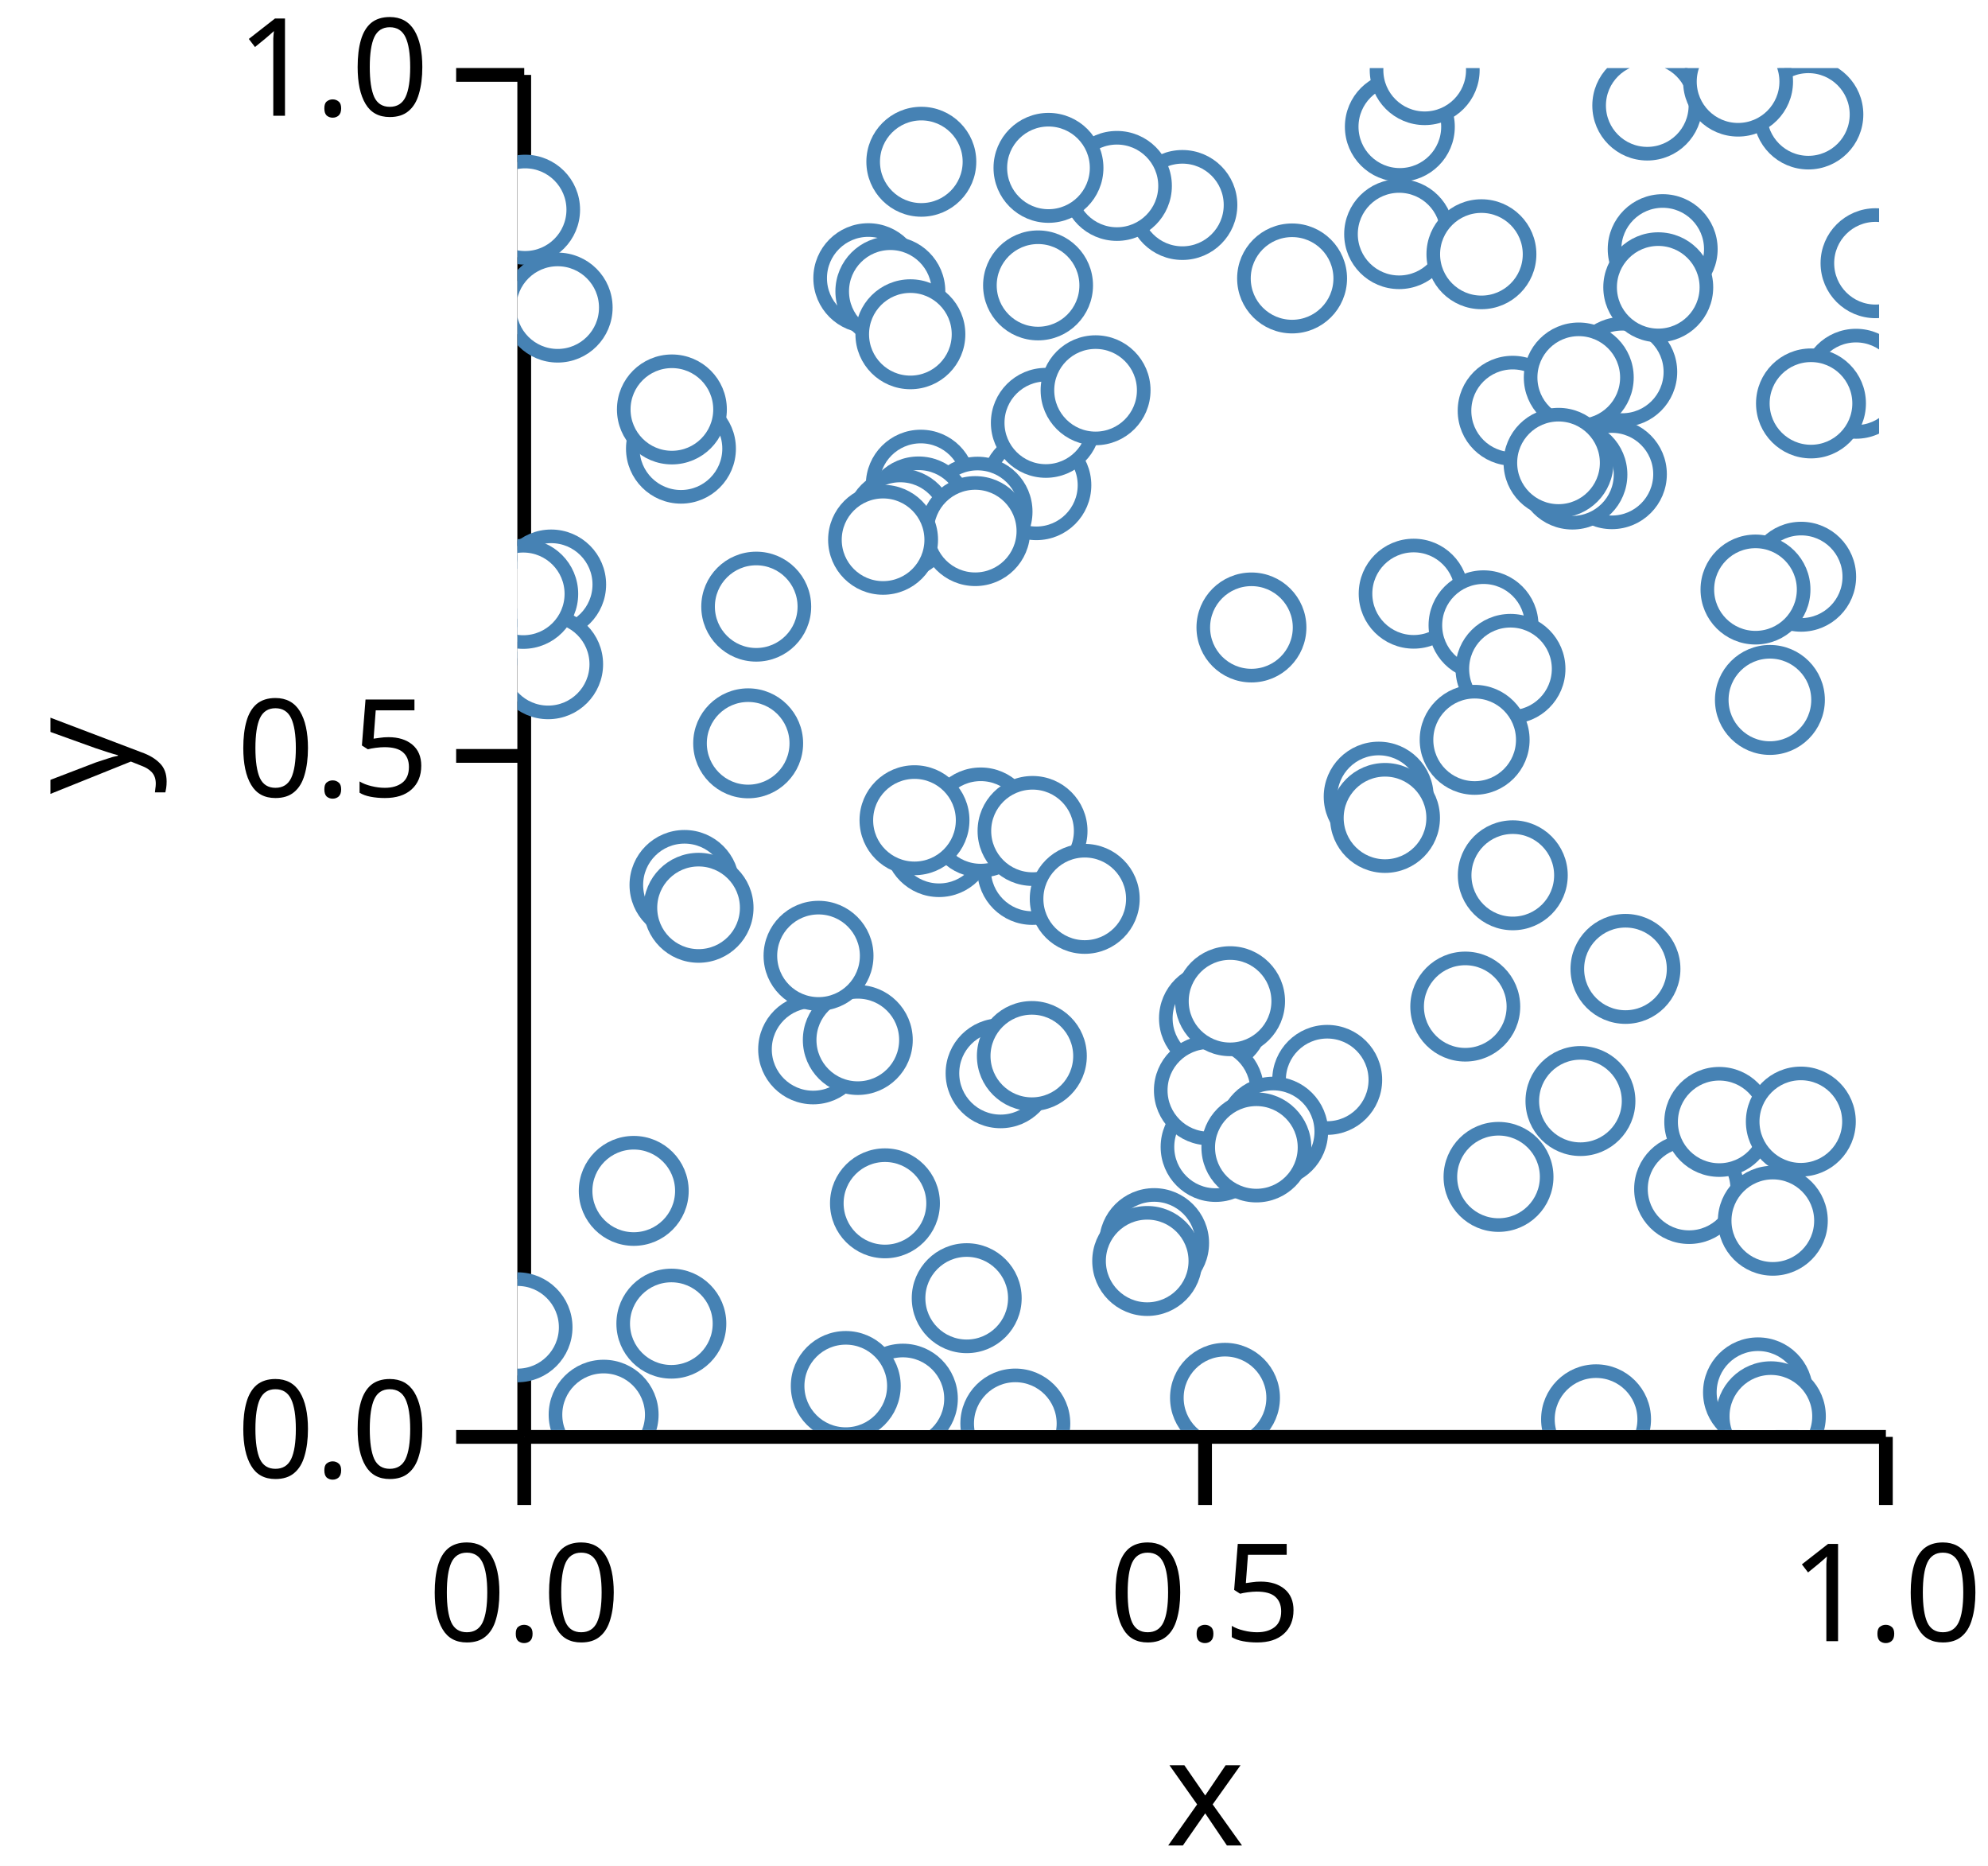
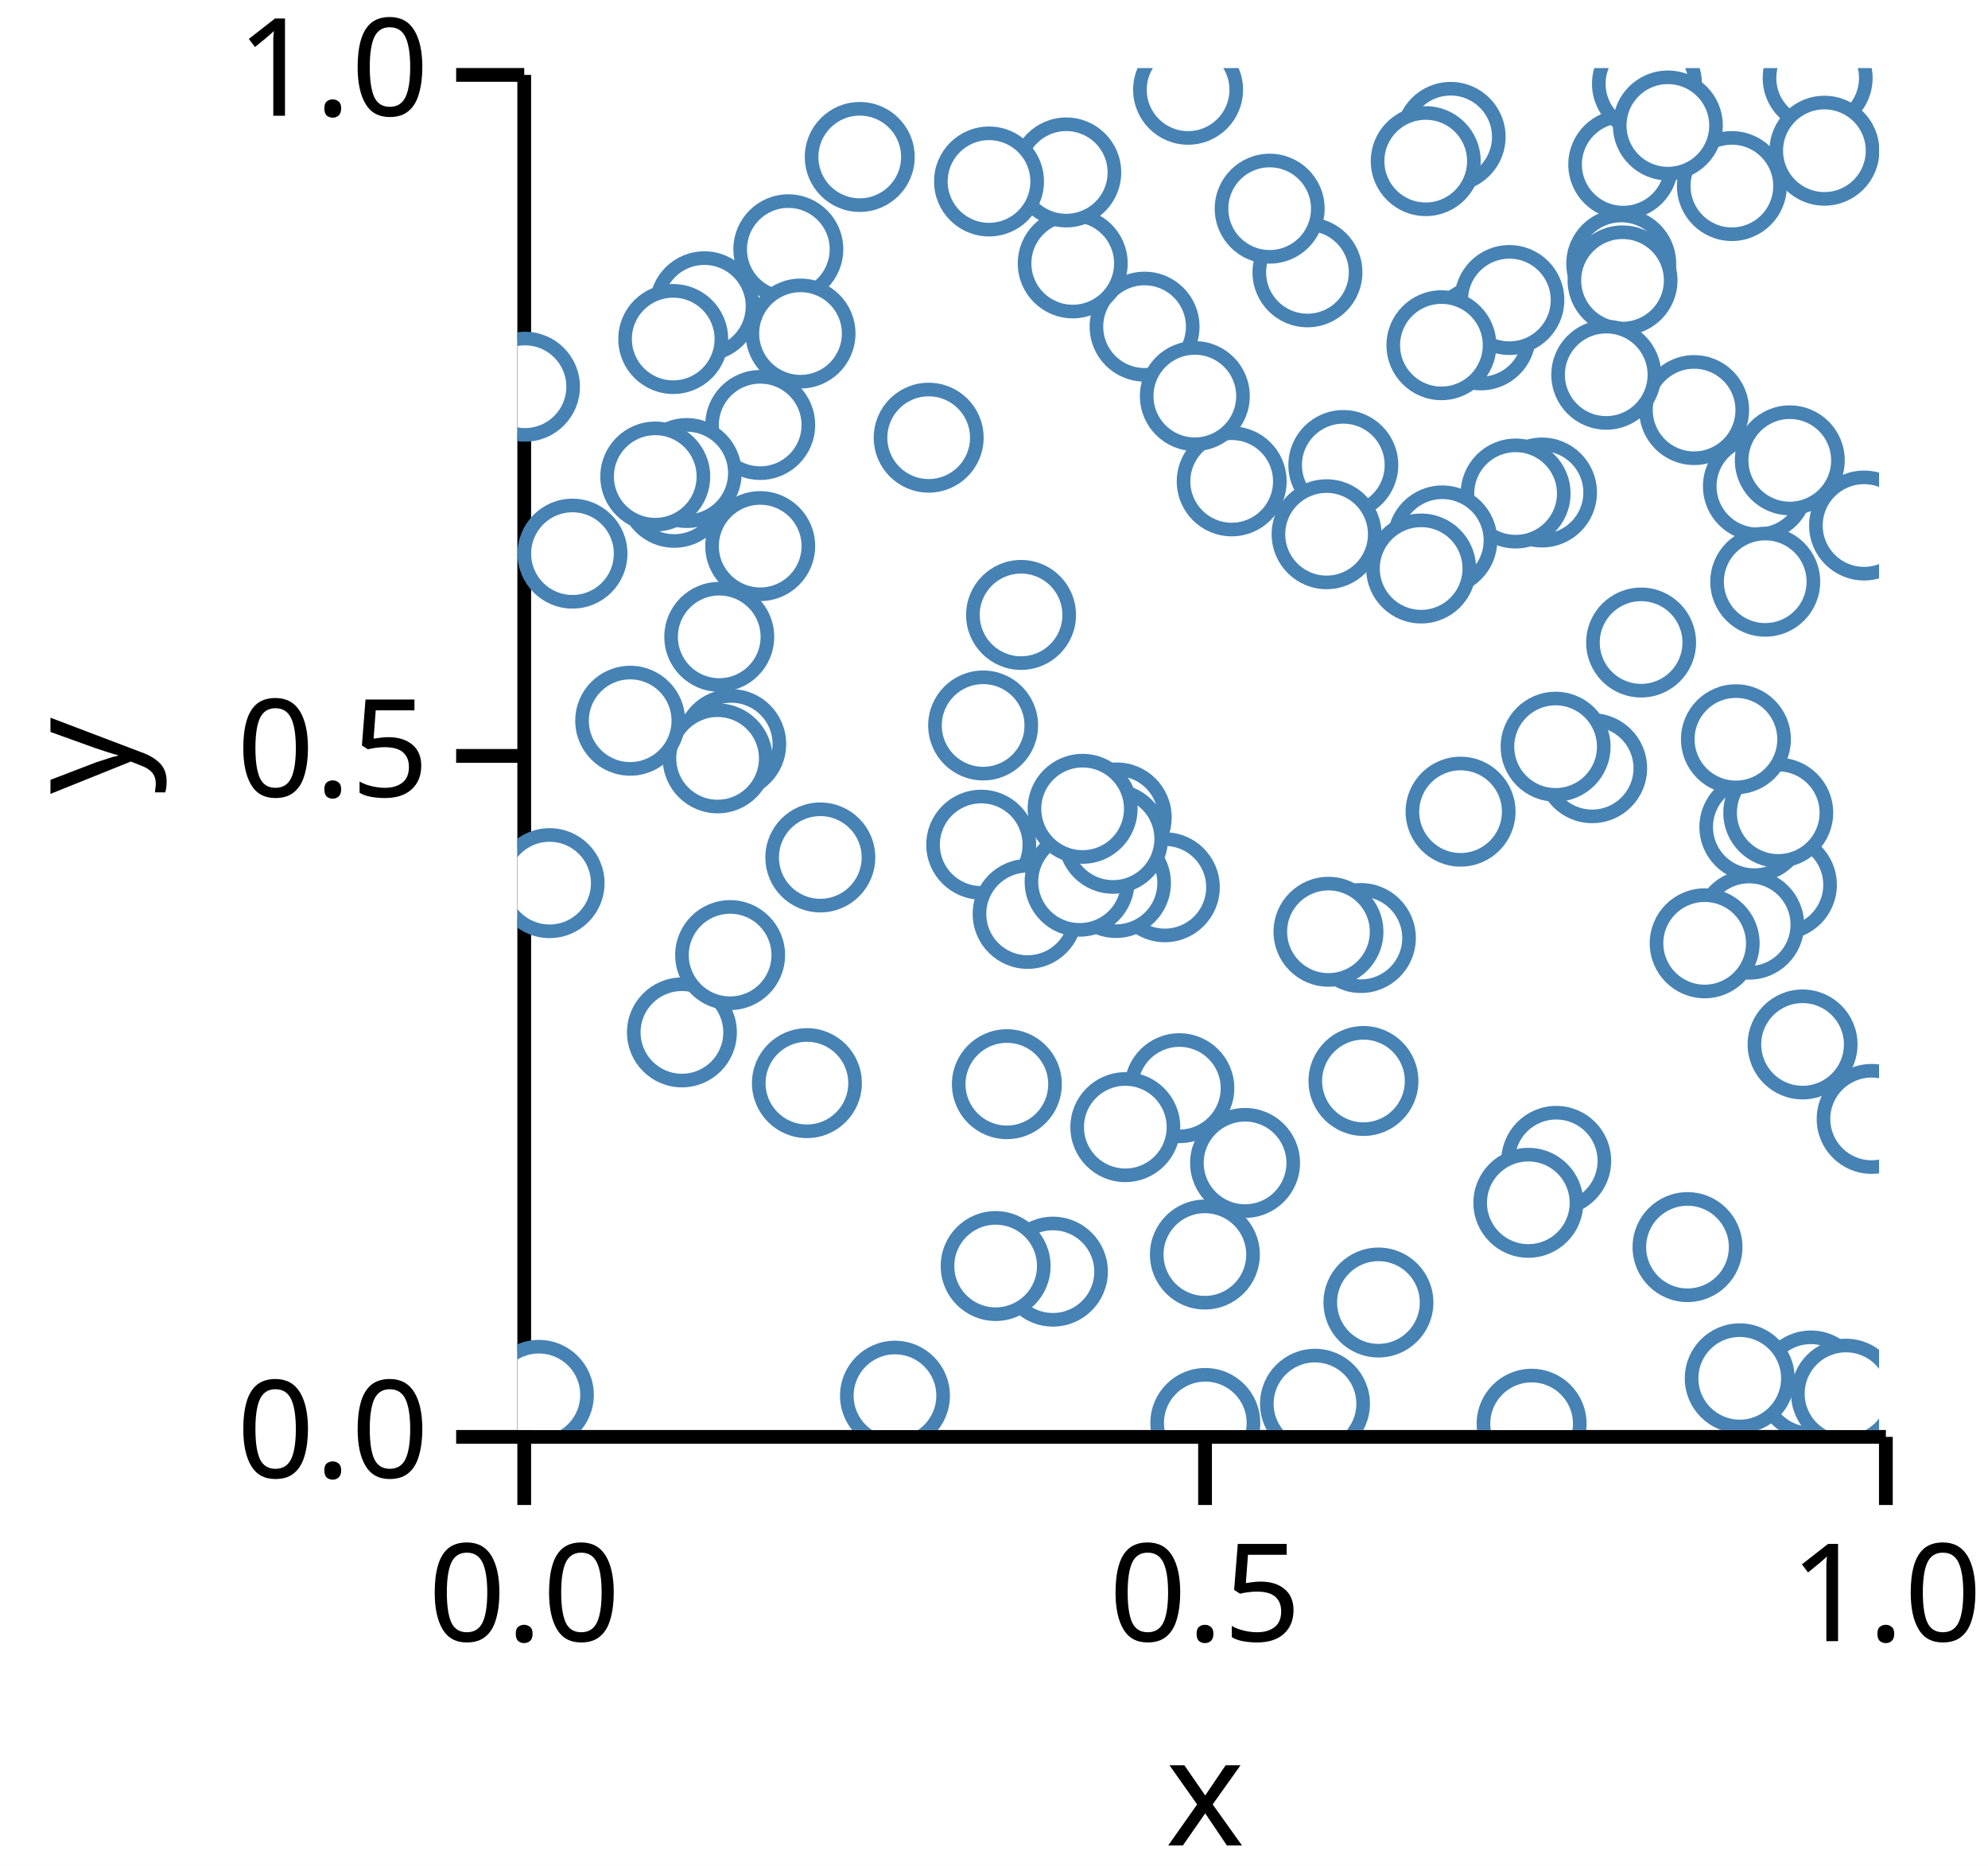
<svg xmlns="http://www.w3.org/2000/svg" version="1.1" class="marks" width="146" height="137" viewBox="0 0 146 137">
  <rect width="146" height="137" fill="white" />
  <g fill="none" stroke-miterlimit="10" transform="translate(38,5)">
    <g class="mark-group role-frame root" role="graphics-object" aria-roledescription="group mark container">
      <g transform="translate(0,0)">
        <path class="background" aria-hidden="true" d="M0,0h100v100h-100Z" />
        <g>
          <g class="mark-group role-axis" role="graphics-symbol" aria-roledescription="axis" aria-label="X-axis titled 'x' for a linear scale with values from 0.0 to 1.0">
            <g transform="translate(0.5,100.5)">
              <path class="background" aria-hidden="true" d="M0,0h0v0h0Z" pointer-events="none" />
              <g>
                <g class="mark-rule role-axis-tick" pointer-events="none">
                  <line transform="translate(0,0)" x2="0" y2="5" stroke="black" stroke-width="1.01" opacity="1" />
                  <line transform="translate(50,0)" x2="0" y2="5" stroke="black" stroke-width="1.01" opacity="1" />
                  <line transform="translate(100,0)" x2="0" y2="5" stroke="black" stroke-width="1.01" opacity="1" />
                </g>
                <g class="mark-text role-axis-label" pointer-events="none">
                  <text text-anchor="middle" transform="translate(0,15)" font-family="sans-serif" font-size="10px" font-style="normal" font-weight="400" fill="black" opacity="1">0.0</text>
                  <text text-anchor="middle" transform="translate(50,15)" font-family="sans-serif" font-size="10px" font-style="normal" font-weight="400" fill="black" opacity="1">0.5</text>
                  <text text-anchor="middle" transform="translate(100,15)" font-family="sans-serif" font-size="10px" font-style="normal" font-weight="400" fill="black" opacity="1">1.0</text>
                </g>
                <g class="mark-rule role-axis-domain" pointer-events="none">
                  <line transform="translate(0,0)" x2="100" y2="0" stroke="black" stroke-width="1.01" opacity="1" />
                </g>
                <g class="mark-text role-axis-title" pointer-events="none">
                  <text text-anchor="middle" transform="translate(50,30)" font-family="sans-serif" font-size="11px" font-style="normal" font-weight="400" fill="black" opacity="1">x</text>
                </g>
              </g>
              <path class="foreground" aria-hidden="true" d="" pointer-events="none" display="none" />
            </g>
          </g>
          <g class="mark-group role-axis" role="graphics-symbol" aria-roledescription="axis" aria-label="Y-axis titled 'y' for a linear scale with values from 0.0 to 1.0">
            <g transform="translate(0.5,0.5)">
              <path class="background" aria-hidden="true" d="M0,0h0v0h0Z" pointer-events="none" />
              <g>
                <g class="mark-rule role-axis-tick" pointer-events="none">
                  <line transform="translate(0,100)" x2="-5" y2="0" stroke="black" stroke-width="1.01" opacity="1" />
                  <line transform="translate(0,50)" x2="-5" y2="0" stroke="black" stroke-width="1.01" opacity="1" />
                  <line transform="translate(0,0)" x2="-5" y2="0" stroke="black" stroke-width="1.01" opacity="1" />
                </g>
                <g class="mark-text role-axis-label" pointer-events="none">
                  <text text-anchor="end" transform="translate(-7,103)" font-family="sans-serif" font-size="10px" font-style="normal" font-weight="400" fill="black" opacity="1">0.0</text>
                  <text text-anchor="end" transform="translate(-7,53)" font-family="sans-serif" font-size="10px" font-style="normal" font-weight="400" fill="black" opacity="1">0.5</text>
                  <text text-anchor="end" transform="translate(-7,3)" font-family="sans-serif" font-size="10px" font-style="normal" font-weight="400" fill="black" opacity="1">1.0</text>
                </g>
                <g class="mark-rule role-axis-domain" pointer-events="none">
                  <line transform="translate(0,100)" x2="0" y2="-100" stroke="black" stroke-width="1.01" opacity="1" />
                </g>
                <g class="mark-text role-axis-title" pointer-events="none">
                  <text text-anchor="middle" transform="translate(-26.90332,50) rotate(-90) translate(0,-2)" font-family="sans-serif" font-size="11px" font-style="normal" font-weight="400" fill="black" opacity="1">y</text>
                </g>
              </g>
              <path class="foreground" aria-hidden="true" d="" pointer-events="none" display="none" />
            </g>
          </g>
          <g class="mark-group role-scope" clip-path="url(#clip1)" role="graphics-object" aria-roledescription="group mark container">
            <g transform="translate(0,0)">
              <path class="background" aria-hidden="true" d="M0,0h0v0h0Z" />
              <g>
                <g class="mark-symbol role-mark points" role="graphics-symbol" aria-roledescription="symbol mark container">
-                   <path transform="translate(46.75873,86.27164)" d="M3.536,0A3.536,3.536,0,1,1,-3.536,0A3.536,3.536,0,1,1,3.536,0" fill="white" stroke="steelblue" stroke-width="1" opacity="1" />
-                   <path transform="translate(25.76891,15.4256)" d="M3.536,0A3.536,3.536,0,1,1,-3.536,0A3.536,3.536,0,1,1,3.536,0" fill="white" stroke="steelblue" stroke-width="1" opacity="1" />
-                   <path transform="translate(94.27887,37.34537)" d="M3.536,0A3.536,3.536,0,1,1,-3.536,0A3.536,3.536,0,1,1,3.536,0" fill="white" stroke="steelblue" stroke-width="1" opacity="1" />
-                   <path transform="translate(51.15463,69.76849)" d="M3.536,0A3.536,3.536,0,1,1,-3.536,0A3.536,3.536,0,1,1,3.536,0" fill="white" stroke="steelblue" stroke-width="1" opacity="1" />
-                   <path transform="translate(29.6233,30.58674)" d="M3.536,0A3.536,3.536,0,1,1,-3.536,0A3.536,3.536,0,1,1,3.536,0" fill="white" stroke="steelblue" stroke-width="1" opacity="1" />
-                   <path transform="translate(65.82021,38.5894)" d="M3.536,0A3.536,3.536,0,1,1,-3.536,0A3.536,3.536,0,1,1,3.536,0" fill="white" stroke="steelblue" stroke-width="1" opacity="1" />
-                   <path transform="translate(59.47079,74.28732)" d="M3.536,0A3.536,3.536,0,1,1,-3.536,0A3.536,3.536,0,1,1,3.536,0" fill="white" stroke="steelblue" stroke-width="1" opacity="1" />
-                   <path transform="translate(2.954621,17.58436)" d="M3.536,0A3.536,3.536,0,1,1,-3.536,0A3.536,3.536,0,1,1,3.536,0" fill="white" stroke="steelblue" stroke-width="1" opacity="1" />
-                   <path transform="translate(17.53789,39.54135)" d="M3.536,0A3.536,3.536,0,1,1,-3.536,0A3.536,3.536,0,1,1,3.536,0" fill="white" stroke="steelblue" stroke-width="1" opacity="1" />
-                   <path transform="translate(53.90664,41.07037)" d="M3.536,0A3.536,3.536,0,1,1,-3.536,0A3.536,3.536,0,1,1,3.536,0" fill="white" stroke="steelblue" stroke-width="1" opacity="1" />
-                   <path transform="translate(73.10026,59.26622)" d="M3.536,0A3.536,3.536,0,1,1,-3.536,0A3.536,3.536,0,1,1,3.536,0" fill="white" stroke="steelblue" stroke-width="1" opacity="1" />
-                   <path transform="translate(2.477791,37.91509)" d="M3.536,0A3.536,3.536,0,1,1,-3.536,0A3.536,3.536,0,1,1,3.536,0" fill="white" stroke="steelblue" stroke-width="1" opacity="1" />
-                   <path transform="translate(12.01003,27.94219)" d="M3.536,0A3.536,3.536,0,1,1,-3.536,0A3.536,3.536,0,1,1,3.536,0" fill="white" stroke="steelblue" stroke-width="1" opacity="1" />
-                   <path transform="translate(51.27443,79.21068)" d="M3.536,0A3.536,3.536,0,1,1,-3.536,0A3.536,3.536,0,1,1,3.536,0" fill="white" stroke="steelblue" stroke-width="1" opacity="1" />
-                   <path transform="translate(94.80758,3.40557)" d="M3.536,0A3.536,3.536,0,1,1,-3.536,0A3.536,3.536,0,1,1,3.536,0" fill="white" stroke="steelblue" stroke-width="1" opacity="1" />
-                   <path transform="translate(48.83508,10.05053)" d="M3.536,0A3.536,3.536,0,1,1,-3.536,0A3.536,3.536,0,1,1,3.536,0" fill="white" stroke="steelblue" stroke-width="1" opacity="1" />
-                   <path transform="translate(86.04928,82.30014)" d="M3.536,0A3.536,3.536,0,1,1,-3.536,0A3.536,3.536,0,1,1,3.536,0" fill="white" stroke="steelblue" stroke-width="1" opacity="1" />
-                   <path transform="translate(0.05817905,39.80049)" d="M3.536,0A3.536,3.536,0,1,1,-3.536,0A3.536,3.536,0,1,1,3.536,0" fill="white" stroke="steelblue" stroke-width="1" opacity="1" />
-                   <path transform="translate(38.11056,30.62335)" d="M3.536,0A3.536,3.536,0,1,1,-3.536,0A3.536,3.536,0,1,1,3.536,0" fill="white" stroke="steelblue" stroke-width="1" opacity="1" />
-                   <path transform="translate(35.48351,73.80115)" d="M3.536,0A3.536,3.536,0,1,1,-3.536,0A3.536,3.536,0,1,1,3.536,0" fill="white" stroke="steelblue" stroke-width="1" opacity="1" />
-                   <path transform="translate(88.26241,77.37344)" d="M3.536,0A3.536,3.536,0,1,1,-3.536,0A3.536,3.536,0,1,1,3.536,0" fill="white" stroke="steelblue" stroke-width="1" opacity="1" />
-                   <path transform="translate(38.23517,15.95481)" d="M3.536,0A3.536,3.536,0,1,1,-3.536,0A3.536,3.536,0,1,1,3.536,0" fill="white" stroke="steelblue" stroke-width="1" opacity="1" />
-                   <path transform="translate(33.79124,32.56968)" d="M3.536,0A3.536,3.536,0,1,1,-3.536,0A3.536,3.536,0,1,1,3.536,0" fill="white" stroke="steelblue" stroke-width="1" opacity="1" />
-                   <path transform="translate(16.94576,49.57651)" d="M3.536,0A3.536,3.536,0,1,1,-3.536,0A3.536,3.536,0,1,1,3.536,0" fill="white" stroke="steelblue" stroke-width="1" opacity="1" />
-                   <path transform="translate(28.30775,97.69328)" d="M3.536,0A3.536,3.536,0,1,1,-3.536,0A3.536,3.536,0,1,1,3.536,0" fill="white" stroke="steelblue" stroke-width="1" opacity="1" />
-                   <path transform="translate(38.80755,26.04561)" d="M3.536,0A3.536,3.536,0,1,1,-3.536,0A3.536,3.536,0,1,1,3.536,0" fill="white" stroke="steelblue" stroke-width="1" opacity="1" />
-                   <path transform="translate(27.38824,16.39228)" d="M3.536,0A3.536,3.536,0,1,1,-3.536,0A3.536,3.536,0,1,1,3.536,0" fill="white" stroke="steelblue" stroke-width="1" opacity="1" />
-                   <path transform="translate(79.21577,99.20858)" d="M3.536,0A3.536,3.536,0,1,1,-3.536,0A3.536,3.536,0,1,1,3.536,0" fill="white" stroke="steelblue" stroke-width="1" opacity="1" />
-                   <path transform="translate(80.37826,29.81617)" d="M3.536,0A3.536,3.536,0,1,1,-3.536,0A3.536,3.536,0,1,1,3.536,0" fill="white" stroke="steelblue" stroke-width="1" opacity="1" />
-                   <path transform="translate(81.13936,22.30693)" d="M3.536,0A3.536,3.536,0,1,1,-3.536,0A3.536,3.536,0,1,1,3.536,0" fill="white" stroke="steelblue" stroke-width="1" opacity="1" />
-                   <path transform="translate(50.78175,75.0554)" d="M3.536,0A3.536,3.536,0,1,1,-3.536,0A3.536,3.536,0,1,1,3.536,0" fill="white" stroke="steelblue" stroke-width="1" opacity="1" />
-                   <path transform="translate(90.92433,38.28485)" d="M3.536,0A3.536,3.536,0,1,1,-3.536,0A3.536,3.536,0,1,1,3.536,0" fill="white" stroke="steelblue" stroke-width="1" opacity="1" />
-                   <path transform="translate(12.2689,59.97573)" d="M3.536,0A3.536,3.536,0,1,1,-3.536,0A3.536,3.536,0,1,1,3.536,0" fill="white" stroke="steelblue" stroke-width="1" opacity="1" />
-                   <path transform="translate(6.330839,98.87165)" d="M3.536,0A3.536,3.536,0,1,1,-3.536,0A3.536,3.536,0,1,1,3.536,0" fill="white" stroke="steelblue" stroke-width="1" opacity="1" />
-                   <path transform="translate(69.61009,68.90505)" d="M3.536,0A3.536,3.536,0,1,1,-3.536,0A3.536,3.536,0,1,1,3.536,0" fill="white" stroke="steelblue" stroke-width="1" opacity="1" />
-                   <path transform="translate(29.46031,32.55207)" d="M3.536,0A3.536,3.536,0,1,1,-3.536,0A3.536,3.536,0,1,1,3.536,0" fill="white" stroke="steelblue" stroke-width="1" opacity="1" />
-                   <path transform="translate(91.10881,97.23105)" d="M3.536,0A3.536,3.536,0,1,1,-3.536,0A3.536,3.536,0,1,1,3.536,0" fill="white" stroke="steelblue" stroke-width="1" opacity="1" />
-                   <path transform="translate(8.54253,82.43801)" d="M3.536,0A3.536,3.536,0,1,1,-3.536,0A3.536,3.536,0,1,1,3.536,0" fill="white" stroke="steelblue" stroke-width="1" opacity="1" />
-                   <path transform="translate(11.3044,92.18538)" d="M3.536,0A3.536,3.536,0,1,1,-3.536,0A3.536,3.536,0,1,1,3.536,0" fill="white" stroke="steelblue" stroke-width="1" opacity="1" />
-                   <path transform="translate(82.97691,2.748774)" d="M3.536,0A3.536,3.536,0,1,1,-3.536,0A3.536,3.536,0,1,1,3.536,0" fill="white" stroke="steelblue" stroke-width="1" opacity="1" />
-                   <path transform="translate(26.99199,83.35098)" d="M3.536,0A3.536,3.536,0,1,1,-3.536,0A3.536,3.536,0,1,1,3.536,0" fill="white" stroke="steelblue" stroke-width="1" opacity="1" />
-                   <path transform="translate(24.11299,96.76265)" d="M3.536,0A3.536,3.536,0,1,1,-3.536,0A3.536,3.536,0,1,1,3.536,0" fill="white" stroke="steelblue" stroke-width="1" opacity="1" />
-                   <path transform="translate(98.30544,23.17686)" d="M3.536,0A3.536,3.536,0,1,1,-3.536,0A3.536,3.536,0,1,1,3.536,0" fill="white" stroke="steelblue" stroke-width="1" opacity="1" />
-                   <path transform="translate(52.33691,68.51058)" d="M3.536,0A3.536,3.536,0,1,1,-3.536,0A3.536,3.536,0,1,1,3.536,0" fill="white" stroke="steelblue" stroke-width="1" opacity="1" />
-                   <path transform="translate(30.96358,56.82828)" d="M3.536,0A3.536,3.536,0,1,1,-3.536,0A3.536,3.536,0,1,1,3.536,0" fill="white" stroke="steelblue" stroke-width="1" opacity="1" />
-                   <path transform="translate(44.02699,8.650571)" d="M3.536,0A3.536,3.536,0,1,1,-3.536,0A3.536,3.536,0,1,1,3.536,0" fill="white" stroke="steelblue" stroke-width="1" opacity="1" />
-                   <path transform="translate(36.56588,99.52045)" d="M3.536,0A3.536,3.536,0,1,1,-3.536,0A3.536,3.536,0,1,1,3.536,0" fill="white" stroke="steelblue" stroke-width="1" opacity="1" />
-                   <path transform="translate(37.81087,58.87118)" d="M3.536,0A3.536,3.536,0,1,1,-3.536,0A3.536,3.536,0,1,1,3.536,0" fill="white" stroke="steelblue" stroke-width="1" opacity="1" />
-                   <path transform="translate(64.80568,4.305016)" d="M3.536,0A3.536,3.536,0,1,1,-3.536,0A3.536,3.536,0,1,1,3.536,0" fill="white" stroke="steelblue" stroke-width="1" opacity="1" />
-                   <path transform="translate(92.05445,98.98668)" d="M3.536,0A3.536,3.536,0,1,1,-3.536,0A3.536,3.536,0,1,1,3.536,0" fill="white" stroke="steelblue" stroke-width="1" opacity="1" />
-                   <path transform="translate(28.11667,33.44515)" d="M3.536,0A3.536,3.536,0,1,1,-3.536,0A3.536,3.536,0,1,1,3.536,0" fill="white" stroke="steelblue" stroke-width="1" opacity="1" />
-                   <path transform="translate(21.71756,72.04672)" d="M3.536,0A3.536,3.536,0,1,1,-3.536,0A3.536,3.536,0,1,1,3.536,0" fill="white" stroke="steelblue" stroke-width="1" opacity="1" />
-                   <path transform="translate(73.09067,25.15921)" d="M3.536,0A3.536,3.536,0,1,1,-3.536,0A3.536,3.536,0,1,1,3.536,0" fill="white" stroke="steelblue" stroke-width="1" opacity="1" />
-                   <path transform="translate(0.008360571,92.45278)" d="M3.536,0A3.536,3.536,0,1,1,-3.536,0A3.536,3.536,0,1,1,3.536,0" fill="white" stroke="steelblue" stroke-width="1" opacity="1" />
-                   <path transform="translate(77.94544,22.71704)" d="M3.536,0A3.536,3.536,0,1,1,-3.536,0A3.536,3.536,0,1,1,3.536,0" fill="white" stroke="steelblue" stroke-width="1" opacity="1" />
-                   <path transform="translate(2.255896,43.77049)" d="M3.536,0A3.536,3.536,0,1,1,-3.536,0A3.536,3.536,0,1,1,3.536,0" fill="white" stroke="steelblue" stroke-width="1" opacity="1" />
-                   <path transform="translate(63.25153,53.49251)" d="M3.536,0A3.536,3.536,0,1,1,-3.536,0A3.536,3.536,0,1,1,3.536,0" fill="white" stroke="steelblue" stroke-width="1" opacity="1" />
-                   <path transform="translate(94.25427,77.34892)" d="M3.536,0A3.536,3.536,0,1,1,-3.536,0A3.536,3.536,0,1,1,3.536,0" fill="white" stroke="steelblue" stroke-width="1" opacity="1" />
-                   <path transform="translate(39.00125,7.324339)" d="M3.536,0A3.536,3.536,0,1,1,-3.536,0A3.536,3.536,0,1,1,3.536,0" fill="white" stroke="steelblue" stroke-width="1" opacity="1" />
-                   <path transform="translate(70.95093,40.91192)" d="M3.536,0A3.536,3.536,0,1,1,-3.536,0A3.536,3.536,0,1,1,3.536,0" fill="white" stroke="steelblue" stroke-width="1" opacity="1" />
-                   <path transform="translate(42.46021,23.65435)" d="M3.536,0A3.536,3.536,0,1,1,-3.536,0A3.536,3.536,0,1,1,3.536,0" fill="white" stroke="steelblue" stroke-width="1" opacity="1" />
-                   <path transform="translate(32.99585,90.31584)" d="M3.536,0A3.536,3.536,0,1,1,-3.536,0A3.536,3.536,0,1,1,3.536,0" fill="white" stroke="steelblue" stroke-width="1" opacity="1" />
-                   <path transform="translate(94.99936,24.62028)" d="M3.536,0A3.536,3.536,0,1,1,-3.536,0A3.536,3.536,0,1,1,3.536,0" fill="white" stroke="steelblue" stroke-width="1" opacity="1" />
-                   <path transform="translate(34.02535,55.38698)" d="M3.536,0A3.536,3.536,0,1,1,-3.536,0A3.536,3.536,0,1,1,3.536,0" fill="white" stroke="steelblue" stroke-width="1" opacity="1" />
-                   <path transform="translate(99.73959,14.32564)" d="M3.536,0A3.536,3.536,0,1,1,-3.536,0A3.536,3.536,0,1,1,3.536,0" fill="white" stroke="steelblue" stroke-width="1" opacity="1" />
-                   <path transform="translate(89.6454,0.9912671)" d="M3.536,0A3.536,3.536,0,1,1,-3.536,0A3.536,3.536,0,1,1,3.536,0" fill="white" stroke="steelblue" stroke-width="1" opacity="1" />
-                   <path transform="translate(37.7803,72.53574)" d="M3.536,0A3.536,3.536,0,1,1,-3.536,0A3.536,3.536,0,1,1,3.536,0" fill="white" stroke="steelblue" stroke-width="1" opacity="1" />
-                   <path transform="translate(64.75352,12.19002)" d="M3.536,0A3.536,3.536,0,1,1,-3.536,0A3.536,3.536,0,1,1,3.536,0" fill="white" stroke="steelblue" stroke-width="1" opacity="1" />
-                   <path transform="translate(13.30311,61.65262)" d="M3.536,0A3.536,3.536,0,1,1,-3.536,0A3.536,3.536,0,1,1,3.536,0" fill="white" stroke="steelblue" stroke-width="1" opacity="1" />
-                   <path transform="translate(33.62015,33.99495)" d="M3.536,0A3.536,3.536,0,1,1,-3.536,0A3.536,3.536,0,1,1,3.536,0" fill="white" stroke="steelblue" stroke-width="1" opacity="1" />
-                   <path transform="translate(0.4269864,38.60449)" d="M3.536,0A3.536,3.536,0,1,1,-3.536,0A3.536,3.536,0,1,1,3.536,0" fill="white" stroke="steelblue" stroke-width="1" opacity="1" />
-                   <path transform="translate(0.5643146,10.39559)" d="M3.536,0A3.536,3.536,0,1,1,-3.536,0A3.536,3.536,0,1,1,3.536,0" fill="white" stroke="steelblue" stroke-width="1" opacity="1" />
-                   <path transform="translate(70.79696,13.66713)" d="M3.536,0A3.536,3.536,0,1,1,-3.536,0A3.536,3.536,0,1,1,3.536,0" fill="white" stroke="steelblue" stroke-width="1" opacity="1" />
-                   <path transform="translate(84.10885,13.29219)" d="M3.536,0A3.536,3.536,0,1,1,-3.536,0A3.536,3.536,0,1,1,3.536,0" fill="white" stroke="steelblue" stroke-width="1" opacity="1" />
-                   <path transform="translate(26.85354,34.63241)" d="M3.536,0A3.536,3.536,0,1,1,-3.536,0A3.536,3.536,0,1,1,3.536,0" fill="white" stroke="steelblue" stroke-width="1" opacity="1" />
-                   <path transform="translate(91.98322,46.39087)" d="M3.536,0A3.536,3.536,0,1,1,-3.536,0A3.536,3.536,0,1,1,3.536,0" fill="white" stroke="steelblue" stroke-width="1" opacity="1" />
-                   <path transform="translate(51.96523,97.63081)" d="M3.536,0A3.536,3.536,0,1,1,-3.536,0A3.536,3.536,0,1,1,3.536,0" fill="white" stroke="steelblue" stroke-width="1" opacity="1" />
-                   <path transform="translate(37.83018,56.01039)" d="M3.536,0A3.536,3.536,0,1,1,-3.536,0A3.536,3.536,0,1,1,3.536,0" fill="white" stroke="steelblue" stroke-width="1" opacity="1" />
-                   <path transform="translate(92.19707,84.62851)" d="M3.536,0A3.536,3.536,0,1,1,-3.536,0A3.536,3.536,0,1,1,3.536,0" fill="white" stroke="steelblue" stroke-width="1" opacity="1" />
-                   <path transform="translate(29.66259,6.876153)" d="M3.536,0A3.536,3.536,0,1,1,-3.536,0A3.536,3.536,0,1,1,3.536,0" fill="white" stroke="steelblue" stroke-width="1" opacity="1" />
-                   <path transform="translate(24.99749,71.35786)" d="M3.536,0A3.536,3.536,0,1,1,-3.536,0A3.536,3.536,0,1,1,3.536,0" fill="white" stroke="steelblue" stroke-width="1" opacity="1" />
-                   <path transform="translate(66.62963,0.148421)" d="M3.536,0A3.536,3.536,0,1,1,-3.536,0A3.536,3.536,0,1,1,3.536,0" fill="white" stroke="steelblue" stroke-width="1" opacity="1" />
-                   <path transform="translate(77.47895,29.84265)" d="M3.536,0A3.536,3.536,0,1,1,-3.536,0A3.536,3.536,0,1,1,3.536,0" fill="white" stroke="steelblue" stroke-width="1" opacity="1" />
-                   <path transform="translate(72.93123,44.11013)" d="M3.536,0A3.536,3.536,0,1,1,-3.536,0A3.536,3.536,0,1,1,3.536,0" fill="white" stroke="steelblue" stroke-width="1" opacity="1" />
-                   <path transform="translate(22.11334,65.1758)" d="M3.536,0A3.536,3.536,0,1,1,-3.536,0A3.536,3.536,0,1,1,3.536,0" fill="white" stroke="steelblue" stroke-width="1" opacity="1" />
-                   <path transform="translate(76.45878,28.98187)" d="M3.536,0A3.536,3.536,0,1,1,-3.536,0A3.536,3.536,0,1,1,3.536,0" fill="white" stroke="steelblue" stroke-width="1" opacity="1" />
-                   <path transform="translate(63.71658,55.05514)" d="M3.536,0A3.536,3.536,0,1,1,-3.536,0A3.536,3.536,0,1,1,3.536,0" fill="white" stroke="steelblue" stroke-width="1" opacity="1" />
-                   <path transform="translate(55.50045,78.09157)" d="M3.536,0A3.536,3.536,0,1,1,-3.536,0A3.536,3.536,0,1,1,3.536,0" fill="white" stroke="steelblue" stroke-width="1" opacity="1" />
-                   <path transform="translate(78.06924,75.84074)" d="M3.536,0A3.536,3.536,0,1,1,-3.536,0A3.536,3.536,0,1,1,3.536,0" fill="white" stroke="steelblue" stroke-width="1" opacity="1" />
-                   <path transform="translate(11.34476,25.06227)" d="M3.536,0A3.536,3.536,0,1,1,-3.536,0A3.536,3.536,0,1,1,3.536,0" fill="white" stroke="steelblue" stroke-width="1" opacity="1" />
-                   <path transform="translate(29.16099,55.2227)" d="M3.536,0A3.536,3.536,0,1,1,-3.536,0A3.536,3.536,0,1,1,3.536,0" fill="white" stroke="steelblue" stroke-width="1" opacity="1" />
-                   <path transform="translate(81.37573,66.13879)" d="M3.536,0A3.536,3.536,0,1,1,-3.536,0A3.536,3.536,0,1,1,3.536,0" fill="white" stroke="steelblue" stroke-width="1" opacity="1" />
-                   <path transform="translate(54.26918,79.24761)" d="M3.536,0A3.536,3.536,0,1,1,-3.536,0A3.536,3.536,0,1,1,3.536,0" fill="white" stroke="steelblue" stroke-width="1" opacity="1" />
-                   <path transform="translate(56.8917,15.44382)" d="M3.536,0A3.536,3.536,0,1,1,-3.536,0A3.536,3.536,0,1,1,3.536,0" fill="white" stroke="steelblue" stroke-width="1" opacity="1" />
-                   <path transform="translate(70.29924,49.32059)" d="M3.536,0A3.536,3.536,0,1,1,-3.536,0A3.536,3.536,0,1,1,3.536,0" fill="white" stroke="steelblue" stroke-width="1" opacity="1" />
-                   <path transform="translate(72.05226,81.41117)" d="M3.536,0A3.536,3.536,0,1,1,-3.536,0A3.536,3.536,0,1,1,3.536,0" fill="white" stroke="steelblue" stroke-width="1" opacity="1" />
-                   <path transform="translate(83.7833,16.09246)" d="M3.536,0A3.536,3.536,0,1,1,-3.536,0A3.536,3.536,0,1,1,3.536,0" fill="white" stroke="steelblue" stroke-width="1" opacity="1" />
-                   <path transform="translate(28.85933,19.54243)" d="M3.536,0A3.536,3.536,0,1,1,-3.536,0A3.536,3.536,0,1,1,3.536,0" fill="white" stroke="steelblue" stroke-width="1" opacity="1" />
-                   <path transform="translate(41.66325,60.99639)" d="M3.536,0A3.536,3.536,0,1,1,-3.536,0A3.536,3.536,0,1,1,3.536,0" fill="white" stroke="steelblue" stroke-width="1" opacity="1" />
-                   <path transform="translate(46.25094,87.58414)" d="M3.536,0A3.536,3.536,0,1,1,-3.536,0A3.536,3.536,0,1,1,3.536,0" fill="white" stroke="steelblue" stroke-width="1" opacity="1" />
+                   <path transform="translate(15.70213,49.63203)" d="M3.536,0A3.536,3.536,0,1,1,-3.536,0A3.536,3.536,0,1,1,3.536,0" fill="white" stroke="steelblue" stroke-width="1" opacity="1" />
+                   <path transform="translate(34.06066,57.01915)" d="M3.536,0A3.536,3.536,0,1,1,-3.536,0A3.536,3.536,0,1,1,3.536,0" fill="white" stroke="steelblue" stroke-width="1" opacity="1" />
+                   <path transform="translate(81.21183,7.074588)" d="M3.536,0A3.536,3.536,0,1,1,-3.536,0A3.536,3.536,0,1,1,3.536,0" fill="white" stroke="steelblue" stroke-width="1" opacity="1" />
+                   <path transform="translate(52.45673,30.34336)" d="M3.536,0A3.536,3.536,0,1,1,-3.536,0A3.536,3.536,0,1,1,3.536,0" fill="white" stroke="steelblue" stroke-width="1" opacity="1" />
+                   <path transform="translate(17.82992,26.20342)" d="M3.536,0A3.536,3.536,0,1,1,-3.536,0A3.536,3.536,0,1,1,3.536,0" fill="white" stroke="steelblue" stroke-width="1" opacity="1" />
+                   <path transform="translate(19.89581,13.30155)" d="M3.536,0A3.536,3.536,0,1,1,-3.536,0A3.536,3.536,0,1,1,3.536,0" fill="white" stroke="steelblue" stroke-width="1" opacity="1" />
+                   <path transform="translate(75.24555,31.16081)" d="M3.536,0A3.536,3.536,0,1,1,-3.536,0A3.536,3.536,0,1,1,3.536,0" fill="white" stroke="steelblue" stroke-width="1" opacity="1" />
+                   <path transform="translate(27.7278,97.47471)" d="M3.536,0A3.536,3.536,0,1,1,-3.536,0A3.536,3.536,0,1,1,3.536,0" fill="white" stroke="steelblue" stroke-width="1" opacity="1" />
+                   <path transform="translate(58.01998,14.99555)" d="M3.536,0A3.536,3.536,0,1,1,-3.536,0A3.536,3.536,0,1,1,3.536,0" fill="white" stroke="steelblue" stroke-width="1" opacity="1" />
+                   <path transform="translate(35.94511,74.6035)" d="M3.536,0A3.536,3.536,0,1,1,-3.536,0A3.536,3.536,0,1,1,3.536,0" fill="white" stroke="steelblue" stroke-width="1" opacity="1" />
+                   <path transform="translate(68.5368,5.051025)" d="M3.536,0A3.536,3.536,0,1,1,-3.536,0A3.536,3.536,0,1,1,3.536,0" fill="white" stroke="steelblue" stroke-width="1" opacity="1" />
+                   <path transform="translate(21.26034,74.52628)" d="M3.536,0A3.536,3.536,0,1,1,-3.536,0A3.536,3.536,0,1,1,3.536,0" fill="white" stroke="steelblue" stroke-width="1" opacity="1" />
+                   <path transform="translate(13.72964,17.48722)" d="M3.536,0A3.536,3.536,0,1,1,-3.536,0A3.536,3.536,0,1,1,3.536,0" fill="white" stroke="steelblue" stroke-width="1" opacity="1" />
+                   <path transform="translate(66.70683,6.830822)" d="M3.536,0A3.536,3.536,0,1,1,-3.536,0A3.536,3.536,0,1,1,3.536,0" fill="white" stroke="steelblue" stroke-width="1" opacity="1" />
+                   <path transform="translate(4.043717,35.64903)" d="M3.536,0A3.536,3.536,0,1,1,-3.536,0A3.536,3.536,0,1,1,3.536,0" fill="white" stroke="steelblue" stroke-width="1" opacity="1" />
+                   <path transform="translate(76.28996,80.23402)" d="M3.536,0A3.536,3.536,0,1,1,-3.536,0A3.536,3.536,0,1,1,3.536,0" fill="white" stroke="steelblue" stroke-width="1" opacity="1" />
+                   <path transform="translate(91.10137,30.70272)" d="M3.536,0A3.536,3.536,0,1,1,-3.536,0A3.536,3.536,0,1,1,3.536,0" fill="white" stroke="steelblue" stroke-width="1" opacity="1" />
+                   <path transform="translate(46.0584,18.98386)" d="M3.536,0A3.536,3.536,0,1,1,-3.536,0A3.536,3.536,0,1,1,3.536,0" fill="white" stroke="steelblue" stroke-width="1" opacity="1" />
+                   <path transform="translate(47.54602,60.14538)" d="M3.536,0A3.536,3.536,0,1,1,-3.536,0A3.536,3.536,0,1,1,3.536,0" fill="white" stroke="steelblue" stroke-width="1" opacity="1" />
+                   <path transform="translate(81.0645,14.35705)" d="M3.536,0A3.536,3.536,0,1,1,-3.536,0A3.536,3.536,0,1,1,3.536,0" fill="white" stroke="steelblue" stroke-width="1" opacity="1" />
+                   <path transform="translate(82.95421,1.152488)" d="M3.536,0A3.536,3.536,0,1,1,-3.536,0A3.536,3.536,0,1,1,3.536,0" fill="white" stroke="steelblue" stroke-width="1" opacity="1" />
+                   <path transform="translate(22.24448,57.9561)" d="M3.536,0A3.536,3.536,0,1,1,-3.536,0A3.536,3.536,0,1,1,3.536,0" fill="white" stroke="steelblue" stroke-width="1" opacity="1" />
+                   <path transform="translate(78.92946,51.40438)" d="M3.536,0A3.536,3.536,0,1,1,-3.536,0A3.536,3.536,0,1,1,3.536,0" fill="white" stroke="steelblue" stroke-width="1" opacity="1" />
+                   <path transform="translate(60.65374,29.14259)" d="M3.536,0A3.536,3.536,0,1,1,-3.536,0A3.536,3.536,0,1,1,3.536,0" fill="white" stroke="steelblue" stroke-width="1" opacity="1" />
+                   <path transform="translate(11.51754,31.1841)" d="M3.536,0A3.536,3.536,0,1,1,-3.536,0A3.536,3.536,0,1,1,3.536,0" fill="white" stroke="steelblue" stroke-width="1" opacity="1" />
+                   <path transform="translate(70.75368,19.62477)" d="M3.536,0A3.536,3.536,0,1,1,-3.536,0A3.536,3.536,0,1,1,3.536,0" fill="white" stroke="steelblue" stroke-width="1" opacity="1" />
+                   <path transform="translate(73.30746,31.23459)" d="M3.536,0A3.536,3.536,0,1,1,-3.536,0A3.536,3.536,0,1,1,3.536,0" fill="white" stroke="steelblue" stroke-width="1" opacity="1" />
+                   <path transform="translate(17.83011,35.09603)" d="M3.536,0A3.536,3.536,0,1,1,-3.536,0A3.536,3.536,0,1,1,3.536,0" fill="white" stroke="steelblue" stroke-width="1" opacity="1" />
+                   <path transform="translate(92.86457,59.96724)" d="M3.536,0A3.536,3.536,0,1,1,-3.536,0A3.536,3.536,0,1,1,3.536,0" fill="white" stroke="steelblue" stroke-width="1" opacity="1" />
+                   <path transform="translate(72.84944,17.02818)" d="M3.536,0A3.536,3.536,0,1,1,-3.536,0A3.536,3.536,0,1,1,3.536,0" fill="white" stroke="steelblue" stroke-width="1" opacity="1" />
+                   <path transform="translate(67.85884,20.34672)" d="M3.536,0A3.536,3.536,0,1,1,-3.536,0A3.536,3.536,0,1,1,3.536,0" fill="white" stroke="steelblue" stroke-width="1" opacity="1" />
+                   <path transform="translate(37.47026,62.10142)" d="M3.536,0A3.536,3.536,0,1,1,-3.536,0A3.536,3.536,0,1,1,3.536,0" fill="white" stroke="steelblue" stroke-width="1" opacity="1" />
+                   <path transform="translate(12.0814,70.80075)" d="M3.536,0A3.536,3.536,0,1,1,-3.536,0A3.536,3.536,0,1,1,3.536,0" fill="white" stroke="steelblue" stroke-width="1" opacity="1" />
+                   <path transform="translate(12.4336,29.73212)" d="M3.536,0A3.536,3.536,0,1,1,-3.536,0A3.536,3.536,0,1,1,3.536,0" fill="white" stroke="steelblue" stroke-width="1" opacity="1" />
+                   <path transform="translate(81.16018,15.5875)" d="M3.536,0A3.536,3.536,0,1,1,-3.536,0A3.536,3.536,0,1,1,3.536,0" fill="white" stroke="steelblue" stroke-width="1" opacity="1" />
+                   <path transform="translate(30.20285,27.13615)" d="M3.536,0A3.536,3.536,0,1,1,-3.536,0A3.536,3.536,0,1,1,3.536,0" fill="white" stroke="steelblue" stroke-width="1" opacity="1" />
+                   <path transform="translate(90.46042,62.89167)" d="M3.536,0A3.536,3.536,0,1,1,-3.536,0A3.536,3.536,0,1,1,3.536,0" fill="white" stroke="steelblue" stroke-width="1" opacity="1" />
+                   <path transform="translate(90.84029,55.72004)" d="M3.536,0A3.536,3.536,0,1,1,-3.536,0A3.536,3.536,0,1,1,3.536,0" fill="white" stroke="steelblue" stroke-width="1" opacity="1" />
+                   <path transform="translate(61.94487,63.8722)" d="M3.536,0A3.536,3.536,0,1,1,-3.536,0A3.536,3.536,0,1,1,3.536,0" fill="white" stroke="steelblue" stroke-width="1" opacity="1" />
+                   <path transform="translate(48.61256,74.89827)" d="M3.536,0A3.536,3.536,0,1,1,-3.536,0A3.536,3.536,0,1,1,3.536,0" fill="white" stroke="steelblue" stroke-width="1" opacity="1" />
+                   <path transform="translate(67.92385,34.67846)" d="M3.536,0A3.536,3.536,0,1,1,-3.536,0A3.536,3.536,0,1,1,3.536,0" fill="white" stroke="steelblue" stroke-width="1" opacity="1" />
+                   <path transform="translate(86.41742,25.10846)" d="M3.536,0A3.536,3.536,0,1,1,-3.536,0A3.536,3.536,0,1,1,3.536,0" fill="white" stroke="steelblue" stroke-width="1" opacity="1" />
+                   <path transform="translate(82.52386,42.17605)" d="M3.536,0A3.536,3.536,0,1,1,-3.536,0A3.536,3.536,0,1,1,3.536,0" fill="white" stroke="steelblue" stroke-width="1" opacity="1" />
+                   <path transform="translate(44.01388,55.01819)" d="M3.536,0A3.536,3.536,0,1,1,-3.536,0A3.536,3.536,0,1,1,3.536,0" fill="white" stroke="steelblue" stroke-width="1" opacity="1" />
+                   <path transform="translate(95.48977,0.7301795)" d="M3.536,0A3.536,3.536,0,1,1,-3.536,0A3.536,3.536,0,1,1,3.536,0" fill="white" stroke="steelblue" stroke-width="1" opacity="1" />
+                   <path transform="translate(14.82273,41.75861)" d="M3.536,0A3.536,3.536,0,1,1,-3.536,0A3.536,3.536,0,1,1,3.536,0" fill="white" stroke="steelblue" stroke-width="1" opacity="1" />
+                   <path transform="translate(44.64373,77.75771)" d="M3.536,0A3.536,3.536,0,1,1,-3.536,0A3.536,3.536,0,1,1,3.536,0" fill="white" stroke="steelblue" stroke-width="1" opacity="1" />
+                   <path transform="translate(39.32692,88.36682)" d="M3.536,0A3.536,3.536,0,1,1,-3.536,0A3.536,3.536,0,1,1,3.536,0" fill="white" stroke="steelblue" stroke-width="1" opacity="1" />
+                   <path transform="translate(53.43893,80.38489)" d="M3.536,0A3.536,3.536,0,1,1,-3.536,0A3.536,3.536,0,1,1,3.536,0" fill="white" stroke="steelblue" stroke-width="1" opacity="1" />
+                   <path transform="translate(76.2447,49.82414)" d="M3.536,0A3.536,3.536,0,1,1,-3.536,0A3.536,3.536,0,1,1,3.536,0" fill="white" stroke="steelblue" stroke-width="1" opacity="1" />
+                   <path transform="translate(36.98676,40.14977)" d="M3.536,0A3.536,3.536,0,1,1,-3.536,0A3.536,3.536,0,1,1,3.536,0" fill="white" stroke="steelblue" stroke-width="1" opacity="1" />
+                   <path transform="translate(59.56384,63.41254)" d="M3.536,0A3.536,3.536,0,1,1,-3.536,0A3.536,3.536,0,1,1,3.536,0" fill="white" stroke="steelblue" stroke-width="1" opacity="1" />
+                   <path transform="translate(89.19117,8.661053)" d="M3.536,0A3.536,3.536,0,1,1,-3.536,0A3.536,3.536,0,1,1,3.536,0" fill="white" stroke="steelblue" stroke-width="1" opacity="1" />
+                   <path transform="translate(11.44118,19.89167)" d="M3.536,0A3.536,3.536,0,1,1,-3.536,0A3.536,3.536,0,1,1,3.536,0" fill="white" stroke="steelblue" stroke-width="1" opacity="1" />
+                   <path transform="translate(94.99715,96.72404)" d="M3.536,0A3.536,3.536,0,1,1,-3.536,0A3.536,3.536,0,1,1,3.536,0" fill="white" stroke="steelblue" stroke-width="1" opacity="1" />
+                   <path transform="translate(50.51873,99.47804)" d="M3.536,0A3.536,3.536,0,1,1,-3.536,0A3.536,3.536,0,1,1,3.536,0" fill="white" stroke="steelblue" stroke-width="1" opacity="1" />
+                   <path transform="translate(58.57376,98.06736)" d="M3.536,0A3.536,3.536,0,1,1,-3.536,0A3.536,3.536,0,1,1,3.536,0" fill="white" stroke="steelblue" stroke-width="1" opacity="1" />
+                   <path transform="translate(93.44331,28.79953)" d="M3.536,0A3.536,3.536,0,1,1,-3.536,0A3.536,3.536,0,1,1,3.536,0" fill="white" stroke="steelblue" stroke-width="1" opacity="1" />
+                   <path transform="translate(14.70147,50.68174)" d="M3.536,0A3.536,3.536,0,1,1,-3.536,0A3.536,3.536,0,1,1,3.536,0" fill="white" stroke="steelblue" stroke-width="1" opacity="1" />
+                   <path transform="translate(25.14032,6.524428)" d="M3.536,0A3.536,3.536,0,1,1,-3.536,0A3.536,3.536,0,1,1,3.536,0" fill="white" stroke="steelblue" stroke-width="1" opacity="1" />
+                   <path transform="translate(59.42583,34.22545)" d="M3.536,0A3.536,3.536,0,1,1,-3.536,0A3.536,3.536,0,1,1,3.536,0" fill="white" stroke="steelblue" stroke-width="1" opacity="1" />
+                   <path transform="translate(43.95673,59.83354)" d="M3.536,0A3.536,3.536,0,1,1,-3.536,0A3.536,3.536,0,1,1,3.536,0" fill="white" stroke="steelblue" stroke-width="1" opacity="1" />
+                   <path transform="translate(41.28566,59.73772)" d="M3.536,0A3.536,3.536,0,1,1,-3.536,0A3.536,3.536,0,1,1,3.536,0" fill="white" stroke="steelblue" stroke-width="1" opacity="1" />
+                   <path transform="translate(49.25383,1.591178)" d="M3.536,0A3.536,3.536,0,1,1,-3.536,0A3.536,3.536,0,1,1,3.536,0" fill="white" stroke="steelblue" stroke-width="1" opacity="1" />
+                   <path transform="translate(92.59549,54.6736)" d="M3.536,0A3.536,3.536,0,1,1,-3.536,0A3.536,3.536,0,1,1,3.536,0" fill="white" stroke="steelblue" stroke-width="1" opacity="1" />
+                   <path transform="translate(63.23356,90.63464)" d="M3.536,0A3.536,3.536,0,1,1,-3.536,0A3.536,3.536,0,1,1,3.536,0" fill="white" stroke="steelblue" stroke-width="1" opacity="1" />
+                   <path transform="translate(8.28145,47.91764)" d="M3.536,0A3.536,3.536,0,1,1,-3.536,0A3.536,3.536,0,1,1,3.536,0" fill="white" stroke="steelblue" stroke-width="1" opacity="1" />
+                   <path transform="translate(49.74952,24.08155)" d="M3.536,0A3.536,3.536,0,1,1,-3.536,0A3.536,3.536,0,1,1,3.536,0" fill="white" stroke="steelblue" stroke-width="1" opacity="1" />
+                   <path transform="translate(35.12096,87.95594)" d="M3.536,0A3.536,3.536,0,1,1,-3.536,0A3.536,3.536,0,1,1,3.536,0" fill="white" stroke="steelblue" stroke-width="1" opacity="1" />
+                   <path transform="translate(55.24594,10.3212)" d="M3.536,0A3.536,3.536,0,1,1,-3.536,0A3.536,3.536,0,1,1,3.536,0" fill="white" stroke="steelblue" stroke-width="1" opacity="1" />
+                   <path transform="translate(95.98541,6.066346)" d="M3.536,0A3.536,3.536,0,1,1,-3.536,0A3.536,3.536,0,1,1,3.536,0" fill="white" stroke="steelblue" stroke-width="1" opacity="1" />
+                   <path transform="translate(62.13347,74.36864)" d="M3.536,0A3.536,3.536,0,1,1,-3.536,0A3.536,3.536,0,1,1,3.536,0" fill="white" stroke="steelblue" stroke-width="1" opacity="1" />
+                   <path transform="translate(34.20209,48.26512)" d="M3.536,0A3.536,3.536,0,1,1,-3.536,0A3.536,3.536,0,1,1,3.536,0" fill="white" stroke="steelblue" stroke-width="1" opacity="1" />
+                   <path transform="translate(0.5545951,23.39362)" d="M3.536,0A3.536,3.536,0,1,1,-3.536,0A3.536,3.536,0,1,1,3.536,0" fill="white" stroke="steelblue" stroke-width="1" opacity="1" />
+                   <path transform="translate(74.242,83.31319)" d="M3.536,0A3.536,3.536,0,1,1,-3.536,0A3.536,3.536,0,1,1,3.536,0" fill="white" stroke="steelblue" stroke-width="1" opacity="1" />
+                   <path transform="translate(99.45445,77.15351)" d="M3.536,0A3.536,3.536,0,1,1,-3.536,0A3.536,3.536,0,1,1,3.536,0" fill="white" stroke="steelblue" stroke-width="1" opacity="1" />
+                   <path transform="translate(87.19202,64.26086)" d="M3.536,0A3.536,3.536,0,1,1,-3.536,0A3.536,3.536,0,1,1,3.536,0" fill="white" stroke="steelblue" stroke-width="1" opacity="1" />
+                   <path transform="translate(1.575965,97.41397)" d="M3.536,0A3.536,3.536,0,1,1,-3.536,0A3.536,3.536,0,1,1,3.536,0" fill="white" stroke="steelblue" stroke-width="1" opacity="1" />
+                   <path transform="translate(66.36987,36.74119)" d="M3.536,0A3.536,3.536,0,1,1,-3.536,0A3.536,3.536,0,1,1,3.536,0" fill="white" stroke="steelblue" stroke-width="1" opacity="1" />
+                   <path transform="translate(2.362349,59.84237)" d="M3.536,0A3.536,3.536,0,1,1,-3.536,0A3.536,3.536,0,1,1,3.536,0" fill="white" stroke="steelblue" stroke-width="1" opacity="1" />
+                   <path transform="translate(89.48727,49.27753)" d="M3.536,0A3.536,3.536,0,1,1,-3.536,0A3.536,3.536,0,1,1,3.536,0" fill="white" stroke="steelblue" stroke-width="1" opacity="1" />
+                   <path transform="translate(89.76777,96.19926)" d="M3.536,0A3.536,3.536,0,1,1,-3.536,0A3.536,3.536,0,1,1,3.536,0" fill="white" stroke="steelblue" stroke-width="1" opacity="1" />
+                   <path transform="translate(85.93151,86.56529)" d="M3.536,0A3.536,3.536,0,1,1,-3.536,0A3.536,3.536,0,1,1,3.536,0" fill="white" stroke="steelblue" stroke-width="1" opacity="1" />
+                   <path transform="translate(40.78193,14.33896)" d="M3.536,0A3.536,3.536,0,1,1,-3.536,0A3.536,3.536,0,1,1,3.536,0" fill="white" stroke="steelblue" stroke-width="1" opacity="1" />
+                   <path transform="translate(74.48224,99.5344)" d="M3.536,0A3.536,3.536,0,1,1,-3.536,0A3.536,3.536,0,1,1,3.536,0" fill="white" stroke="steelblue" stroke-width="1" opacity="1" />
+                   <path transform="translate(94.3819,71.6857)" d="M3.536,0A3.536,3.536,0,1,1,-3.536,0A3.536,3.536,0,1,1,3.536,0" fill="white" stroke="steelblue" stroke-width="1" opacity="1" />
+                   <path transform="translate(84.48887,4.212728)" d="M3.536,0A3.536,3.536,0,1,1,-3.536,0A3.536,3.536,0,1,1,3.536,0" fill="white" stroke="steelblue" stroke-width="1" opacity="1" />
+                   <path transform="translate(43.74158,56.58571)" d="M3.536,0A3.536,3.536,0,1,1,-3.536,0A3.536,3.536,0,1,1,3.536,0" fill="white" stroke="steelblue" stroke-width="1" opacity="1" />
+                   <path transform="translate(10.12239,29.98809)" d="M3.536,0A3.536,3.536,0,1,1,-3.536,0A3.536,3.536,0,1,1,3.536,0" fill="white" stroke="steelblue" stroke-width="1" opacity="1" />
+                   <path transform="translate(41.50795,54.38577)" d="M3.536,0A3.536,3.536,0,1,1,-3.536,0A3.536,3.536,0,1,1,3.536,0" fill="white" stroke="steelblue" stroke-width="1" opacity="1" />
+                   <path transform="translate(15.62025,65.12545)" d="M3.536,0A3.536,3.536,0,1,1,-3.536,0A3.536,3.536,0,1,1,3.536,0" fill="white" stroke="steelblue" stroke-width="1" opacity="1" />
+                   <path transform="translate(98.89794,33.58491)" d="M3.536,0A3.536,3.536,0,1,1,-3.536,0A3.536,3.536,0,1,1,3.536,0" fill="white" stroke="steelblue" stroke-width="1" opacity="1" />
+                   <path transform="translate(40.30692,7.660876)" d="M3.536,0A3.536,3.536,0,1,1,-3.536,0A3.536,3.536,0,1,1,3.536,0" fill="white" stroke="steelblue" stroke-width="1" opacity="1" />
+                   <path transform="translate(20.79097,19.48912)" d="M3.536,0A3.536,3.536,0,1,1,-3.536,0A3.536,3.536,0,1,1,3.536,0" fill="white" stroke="steelblue" stroke-width="1" opacity="1" />
+                   <path transform="translate(34.63417,8.324486)" d="M3.536,0A3.536,3.536,0,1,1,-3.536,0A3.536,3.536,0,1,1,3.536,0" fill="white" stroke="steelblue" stroke-width="1" opacity="1" />
+                   <path transform="translate(91.64023,37.71086)" d="M3.536,0A3.536,3.536,0,1,1,-3.536,0A3.536,3.536,0,1,1,3.536,0" fill="white" stroke="steelblue" stroke-width="1" opacity="1" />
+                   <path transform="translate(69.26516,54.59488)" d="M3.536,0A3.536,3.536,0,1,1,-3.536,0A3.536,3.536,0,1,1,3.536,0" fill="white" stroke="steelblue" stroke-width="1" opacity="1" />
+                   <path transform="translate(50.48731,87.1118)" d="M3.536,0A3.536,3.536,0,1,1,-3.536,0A3.536,3.536,0,1,1,3.536,0" fill="white" stroke="steelblue" stroke-width="1" opacity="1" />
+                   <path transform="translate(97.5733,97.32715)" d="M3.536,0A3.536,3.536,0,1,1,-3.536,0A3.536,3.536,0,1,1,3.536,0" fill="white" stroke="steelblue" stroke-width="1" opacity="1" />
+                   <path transform="translate(79.96377,22.51562)" d="M3.536,0A3.536,3.536,0,1,1,-3.536,0A3.536,3.536,0,1,1,3.536,0" fill="white" stroke="steelblue" stroke-width="1" opacity="1" />
                </g>
              </g>
              <path class="foreground" aria-hidden="true" d="" display="none" />
            </g>
          </g>
        </g>
        <path class="foreground" aria-hidden="true" d="" display="none" />
      </g>
    </g>
  </g>
  <defs>
    <clipPath id="clip1">
      <rect x="0" y="0" width="100" height="100" />
    </clipPath>
  </defs>
</svg>
